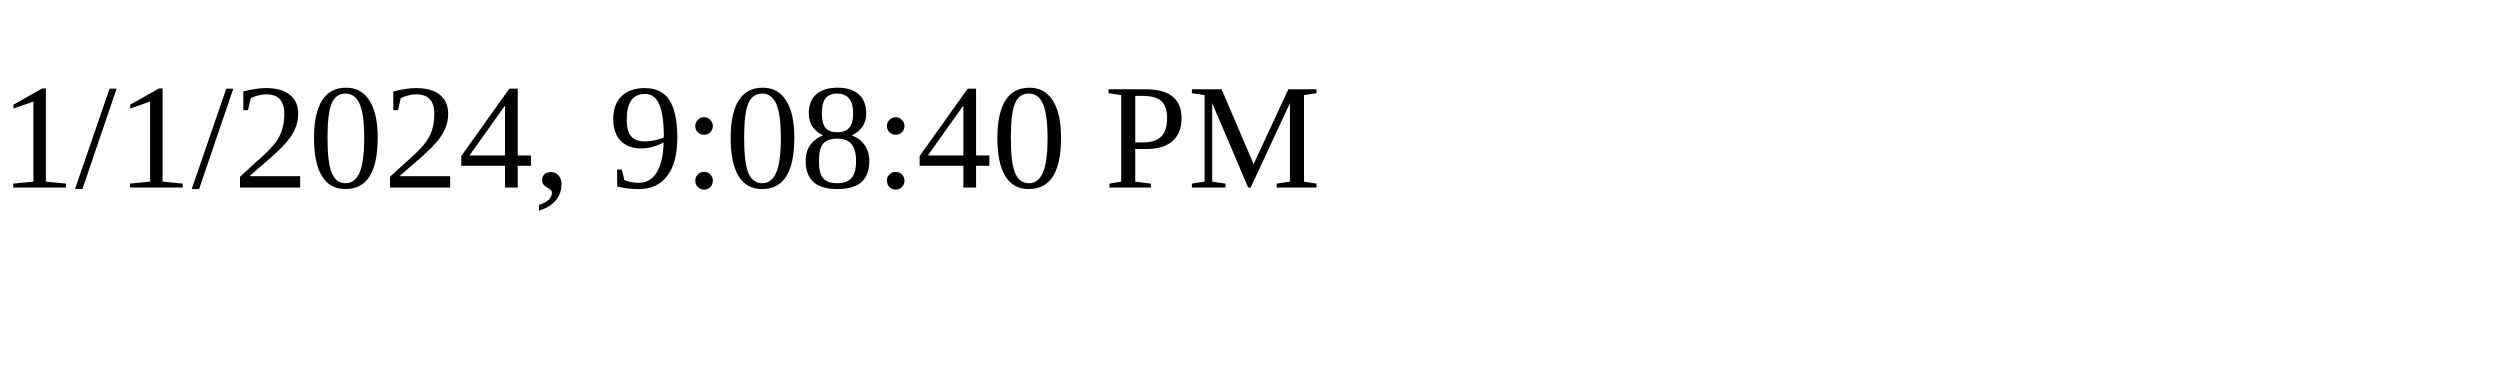
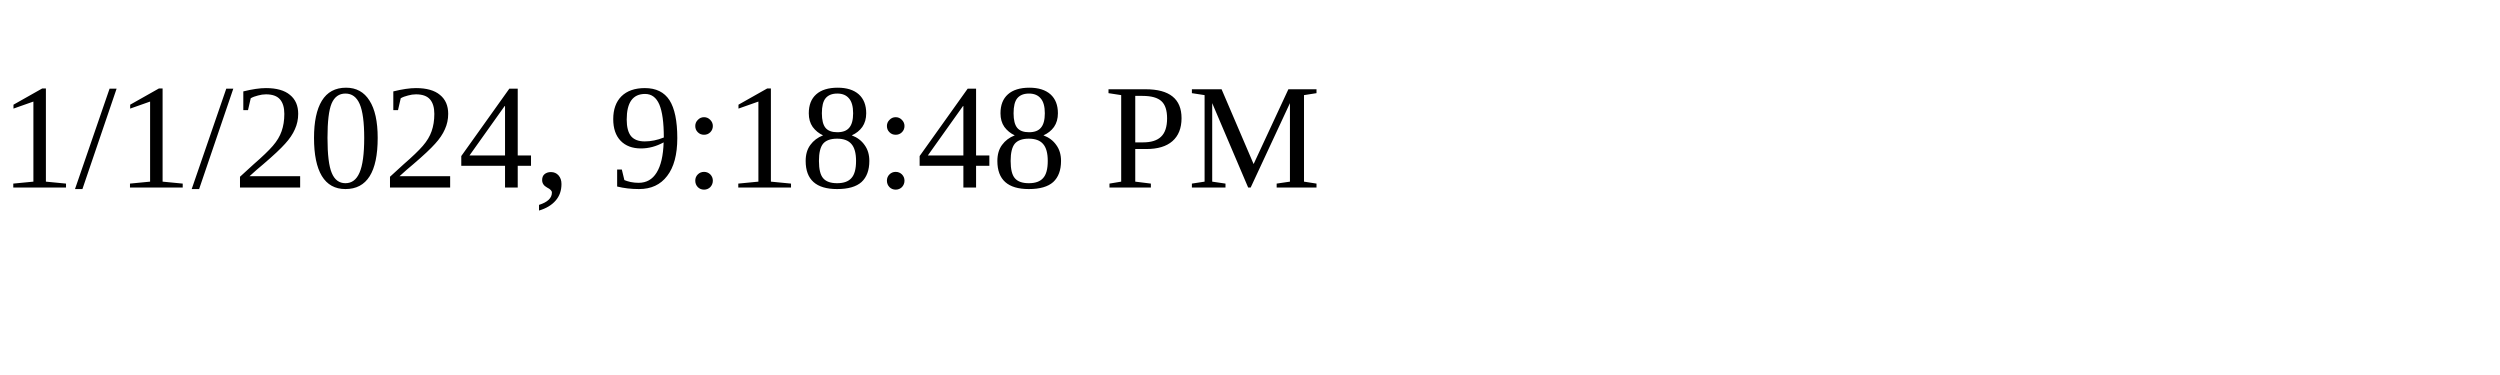
<svg xmlns="http://www.w3.org/2000/svg" height="30" width="200">
-   <text x="0" y="15">1/1/2024, 9:08:40 PM</text>
+   <text x="0" y="15">1/1/2024, 9:18:48 PM</text>
</svg>
